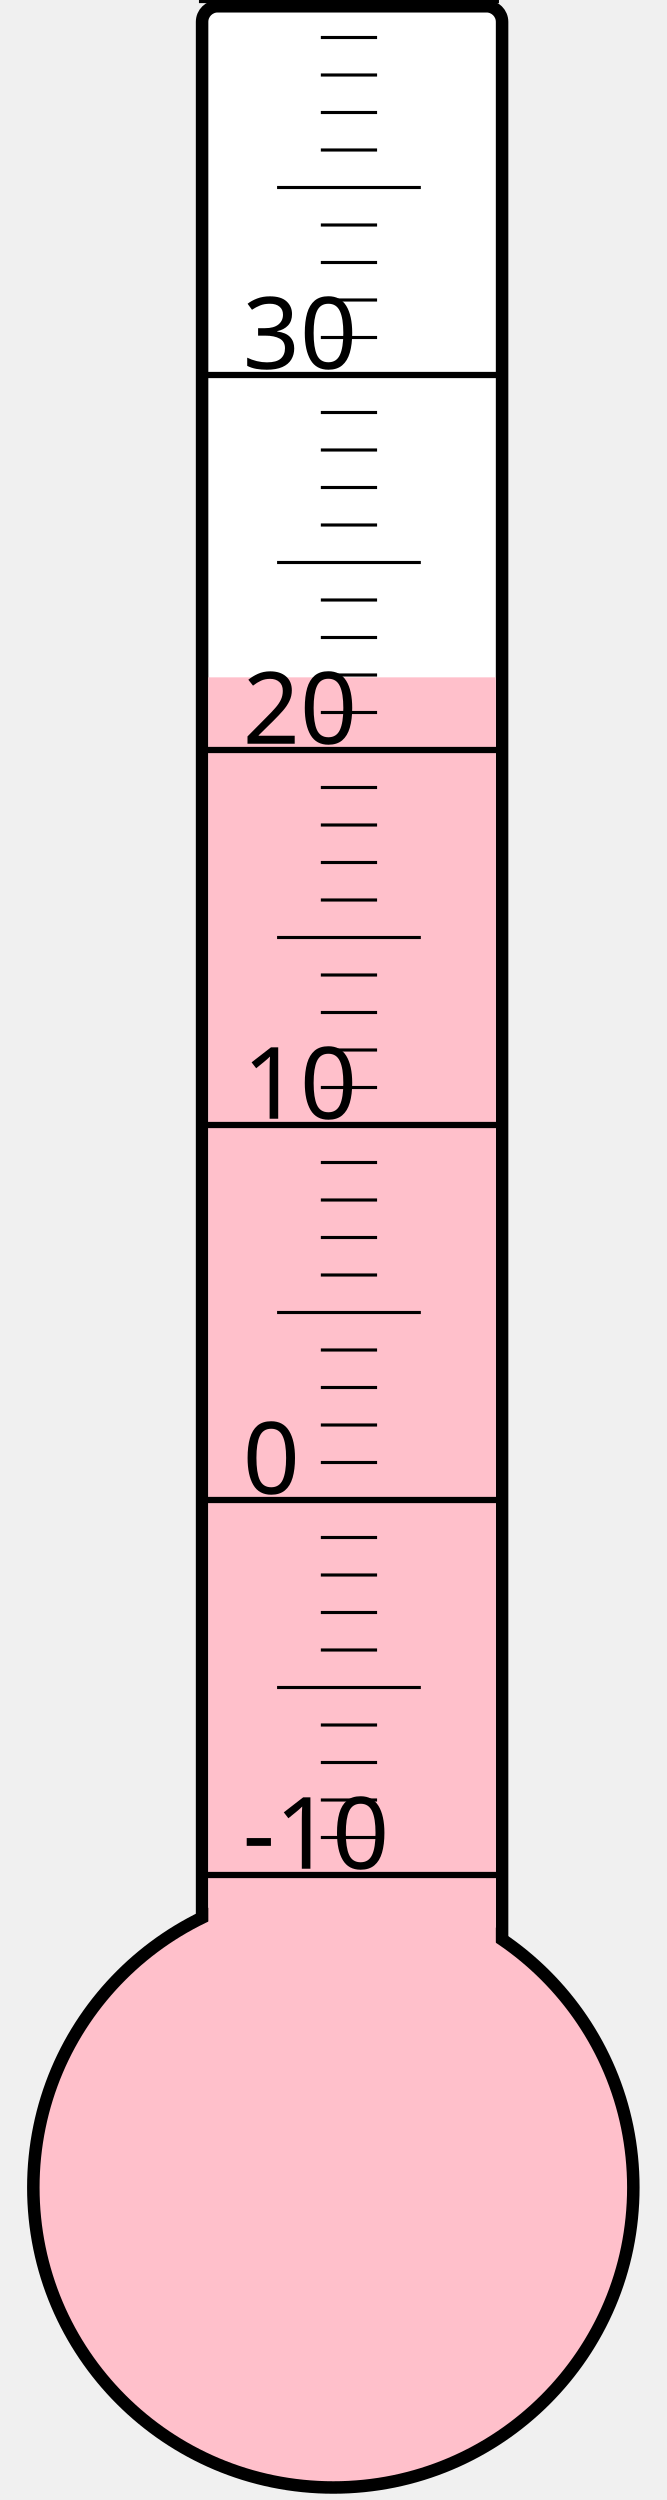
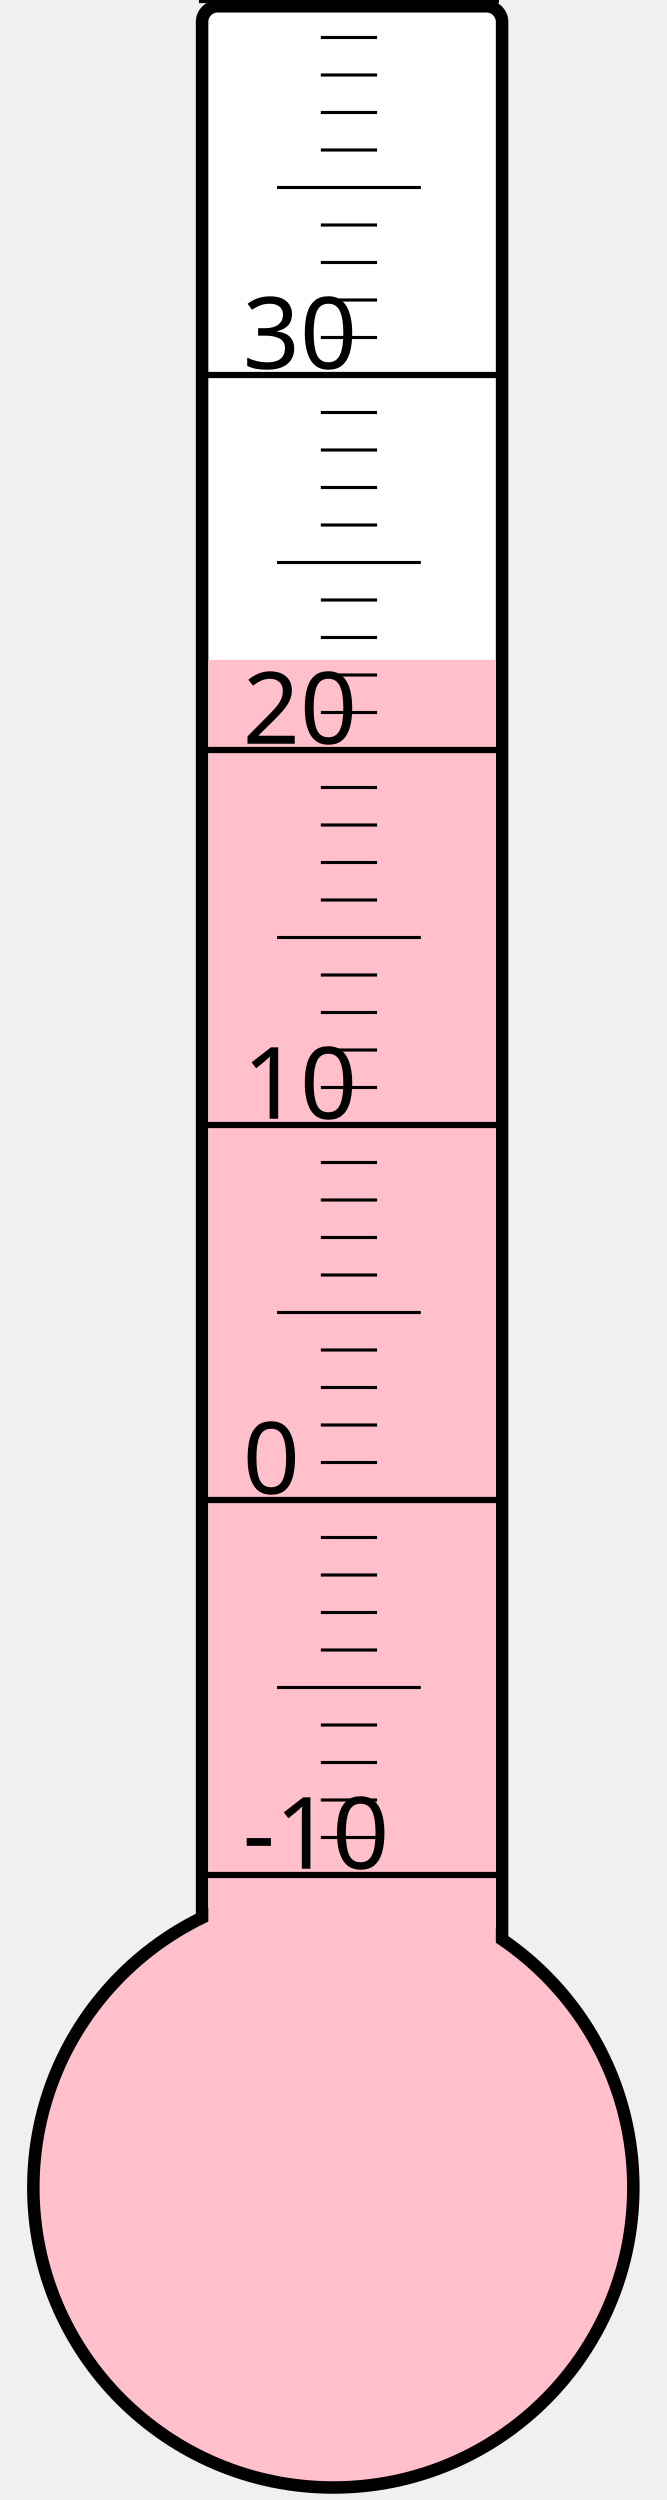
<svg xmlns="http://www.w3.org/2000/svg" width="40px" height="150px" viewBox="0 0 200 800">
  <rect width="200" height="800" x="0" y="0" style="fill: #ffffeb; fill-opacity: 0;" />
  <rect width="96" height="680" x="58" y="2" rx="5" ry="5" style="fill: white; fill-opacity: 1; stroke: black; stroke-width: 4;" />
  <circle cx="100" cy="700" r="96" style="fill: pink; stroke: black; stroke-width: 4;" />
-   <rect width="92" height="483.25" x="60" y="216.75" style="fill: pink; fill-opacity: 1; stroke-width: 0;" />
+   <rect width="92" height="488.875" x="60" y="211.125" style="fill: pink; fill-opacity: 1; stroke-width: 0;" />
  <text x="71" y="598" style="font-family: sans-serif; font-size: 24pt;">-10</text>
  <text x="71" y="478" style="font-family: sans-serif; font-size: 24pt;">0</text>
  <text x="71" y="358" style="font-family: sans-serif; font-size: 24pt;">10</text>
  <text x="71" y="238" style="font-family: sans-serif; font-size: 24pt;">20</text>
  <text x="71" y="118" style="font-family: sans-serif; font-size: 24pt;">30</text>
  <g style="stroke: black;">
    <line x1="57" y1="600" x2="153" y2="600" style="stroke-width: 2;" />
    <line x1="96" y1="588" x2="114" y2="588" style="stroke-width: 1;" />
    <line x1="96" y1="576" x2="114" y2="576" style="stroke-width: 1;" />
    <line x1="96" y1="564" x2="114" y2="564" style="stroke-width: 1;" />
    <line x1="96" y1="552" x2="114" y2="552" style="stroke-width: 1;" />
    <line x1="82" y1="540" x2="128" y2="540" style="stroke-width: 1;" />
    <line x1="96" y1="528" x2="114" y2="528" style="stroke-width: 1;" />
    <line x1="96" y1="516" x2="114" y2="516" style="stroke-width: 1;" />
    <line x1="96" y1="504" x2="114" y2="504" style="stroke-width: 1;" />
    <line x1="96" y1="492" x2="114" y2="492" style="stroke-width: 1;" />
    <line x1="57" y1="480" x2="153" y2="480" style="stroke-width: 2;" />
    <line x1="96" y1="468" x2="114" y2="468" style="stroke-width: 1;" />
    <line x1="96" y1="456" x2="114" y2="456" style="stroke-width: 1;" />
    <line x1="96" y1="444" x2="114" y2="444" style="stroke-width: 1;" />
    <line x1="96" y1="432" x2="114" y2="432" style="stroke-width: 1;" />
    <line x1="82" y1="420" x2="128" y2="420" style="stroke-width: 1;" />
    <line x1="96" y1="408" x2="114" y2="408" style="stroke-width: 1;" />
    <line x1="96" y1="396" x2="114" y2="396" style="stroke-width: 1;" />
    <line x1="96" y1="384" x2="114" y2="384" style="stroke-width: 1;" />
    <line x1="96" y1="372" x2="114" y2="372" style="stroke-width: 1;" />
    <line x1="57" y1="360" x2="153" y2="360" style="stroke-width: 2;" />
    <line x1="96" y1="348" x2="114" y2="348" style="stroke-width: 1;" />
    <line x1="96" y1="336" x2="114" y2="336" style="stroke-width: 1;" />
    <line x1="96" y1="324" x2="114" y2="324" style="stroke-width: 1;" />
    <line x1="96" y1="312" x2="114" y2="312" style="stroke-width: 1;" />
    <line x1="82" y1="300" x2="128" y2="300" style="stroke-width: 1;" />
    <line x1="96" y1="288" x2="114" y2="288" style="stroke-width: 1;" />
    <line x1="96" y1="276" x2="114" y2="276" style="stroke-width: 1;" />
    <line x1="96" y1="264" x2="114" y2="264" style="stroke-width: 1;" />
    <line x1="96" y1="252" x2="114" y2="252" style="stroke-width: 1;" />
    <line x1="57" y1="240" x2="153" y2="240" style="stroke-width: 2;" />
    <line x1="96" y1="228" x2="114" y2="228" style="stroke-width: 1;" />
    <line x1="96" y1="216" x2="114" y2="216" style="stroke-width: 1;" />
    <line x1="96" y1="204" x2="114" y2="204" style="stroke-width: 1;" />
    <line x1="96" y1="192" x2="114" y2="192" style="stroke-width: 1;" />
    <line x1="82" y1="180" x2="128" y2="180" style="stroke-width: 1;" />
    <line x1="96" y1="168" x2="114" y2="168" style="stroke-width: 1;" />
    <line x1="96" y1="156" x2="114" y2="156" style="stroke-width: 1;" />
    <line x1="96" y1="144" x2="114" y2="144" style="stroke-width: 1;" />
    <line x1="96" y1="132" x2="114" y2="132" style="stroke-width: 1;" />
    <line x1="57" y1="120" x2="153" y2="120" style="stroke-width: 2;" />
    <line x1="96" y1="108" x2="114" y2="108" style="stroke-width: 1;" />
    <line x1="96" y1="96" x2="114" y2="96" style="stroke-width: 1;" />
    <line x1="96" y1="84" x2="114" y2="84" style="stroke-width: 1;" />
    <line x1="96" y1="72" x2="114" y2="72" style="stroke-width: 1;" />
    <line x1="82" y1="60" x2="128" y2="60" style="stroke-width: 1;" />
    <line x1="96" y1="48" x2="114" y2="48" style="stroke-width: 1;" />
    <line x1="96" y1="36" x2="114" y2="36" style="stroke-width: 1;" />
    <line x1="96" y1="24" x2="114" y2="24" style="stroke-width: 1;" />
    <line x1="96" y1="12" x2="114" y2="12" style="stroke-width: 1;" />
    <line x1="57" y1="0" x2="153" y2="0" style="stroke-width: 2;" />
  </g>
</svg>
